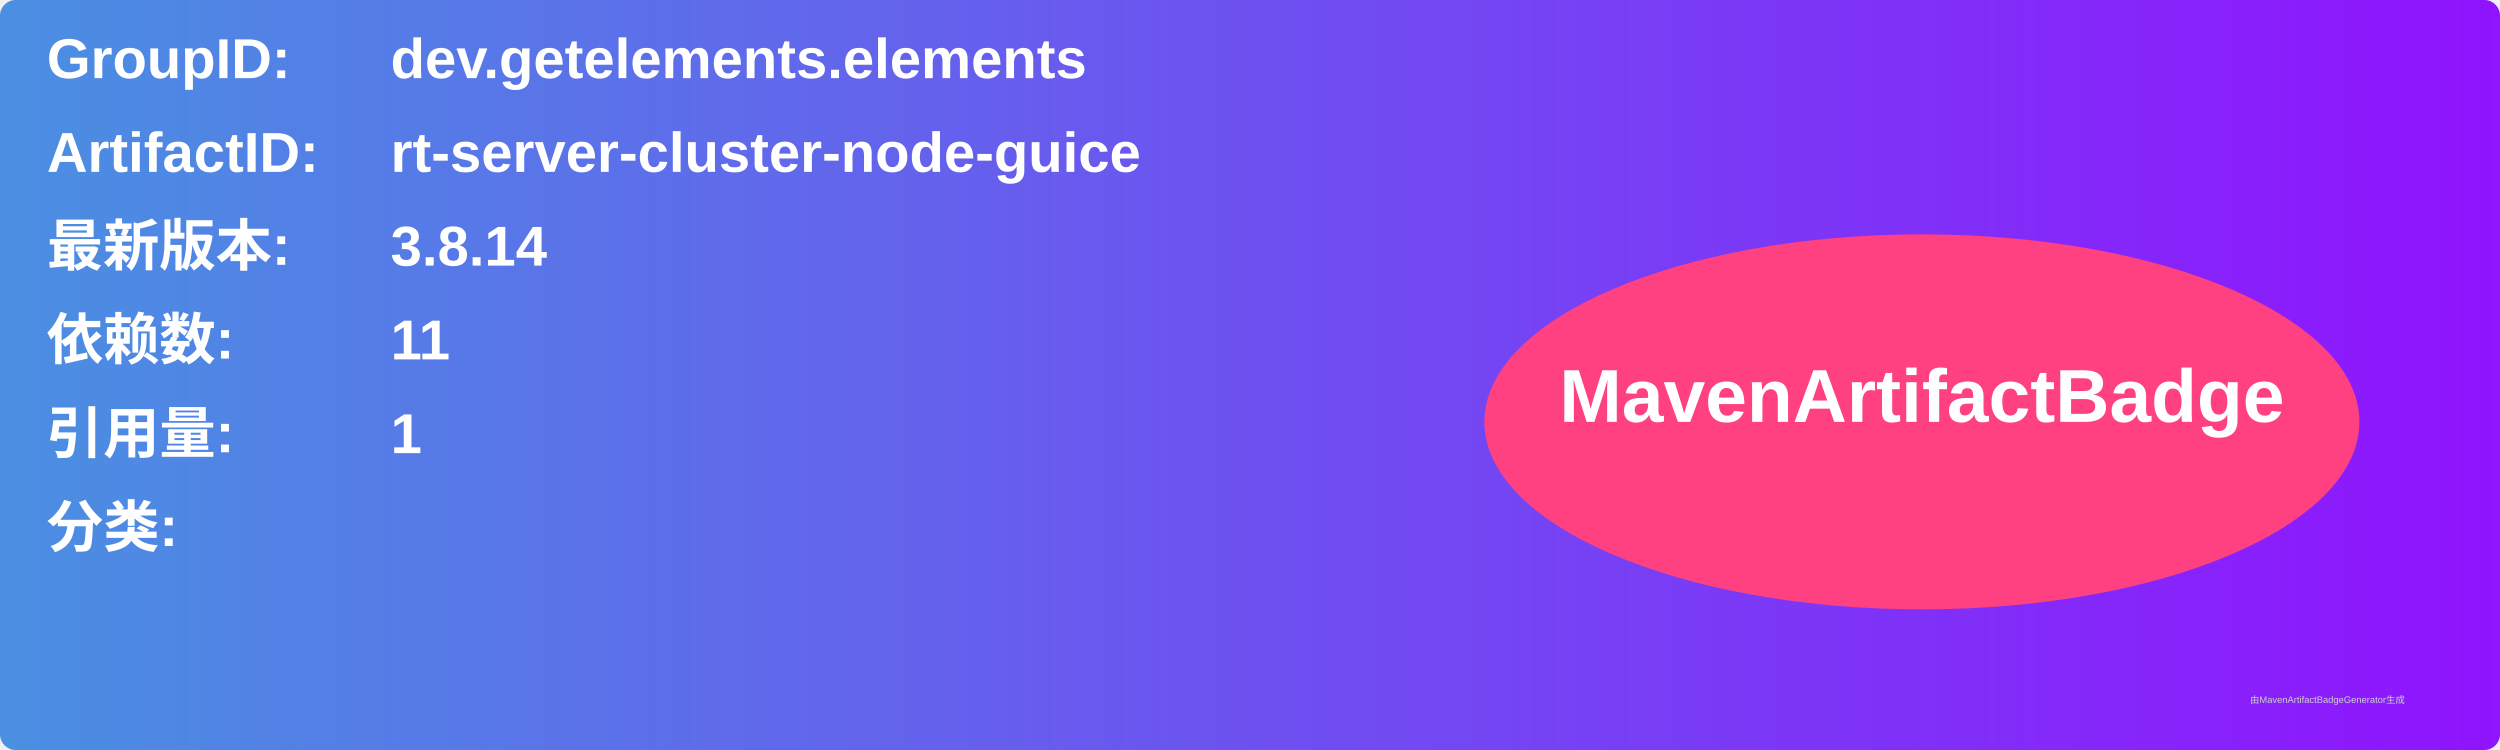
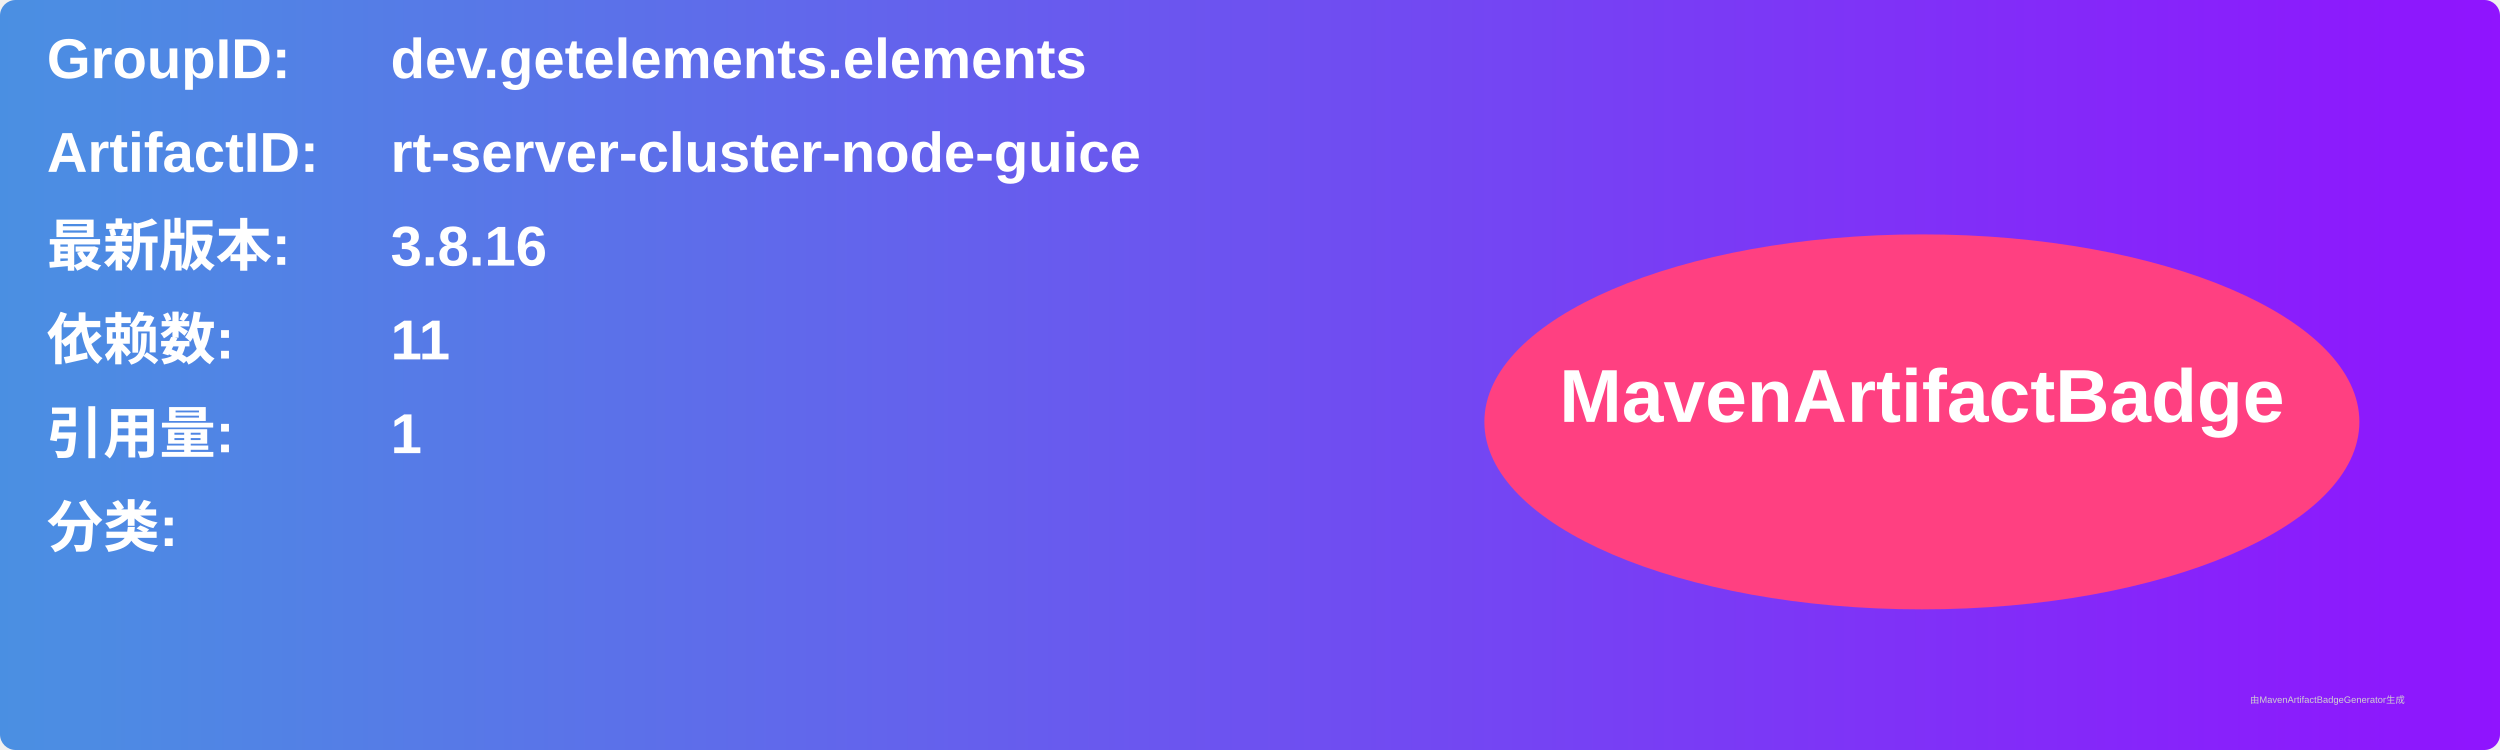
<svg xmlns="http://www.w3.org/2000/svg" width="800" height="240" viewBox="0 0 800 240">
  <linearGradient id="grad" x1="0%" y1="0%" x2="100%" y2="0%">
    <stop offset="0%" stop-color="#4a90e2" />
    <stop offset="100%" stop-color="#9013fe" />
  </linearGradient>
  <rect width="100%" height="100%" rx="5" ry="5" fill="url(#grad)" />
  <g transform="translate(15, 15)">
    <text x="0" y="10" font-family="Arial" font-size="18" fill="white" font-weight="bold" width="260">GroupID:</text>
    <text x="110" y="10" font-family="Arial" font-size="18" fill="white" font-weight="bold" width="460">dev.getelements.elements</text>
    <text x="0" y="40" font-family="Arial" font-size="18" fill="white" font-weight="bold" width="260">ArtifactID:</text>
    <text x="110" y="40" font-family="Arial" font-size="18" fill="white" font-weight="bold" width="460">rt-server-cluster-node-guice</text>
    <text x="0" y="70" font-family="Arial" font-size="18" fill="white" font-weight="bold">最新版本:</text>
    <text x="110" y="70" font-family="Arial" font-size="18" fill="white" font-weight="bold">
-       <tspan font-weight="bold">3.8.14</tspan>
+       <tspan font-weight="bold">3.8.16</tspan>
    </text>
    <text x="0" y="100" font-family="Arial" font-size="18" fill="white" font-weight="bold">依赖数: </text>
    <text x="110" y="100" font-family="Arial" font-size="18" fill="white">
      <tspan font-weight="bold">11</tspan>
    </text>
    <text x="0" y="130" font-family="Arial" font-size="18" fill="white" font-weight="bold">引用量: </text>
    <text x="110" y="130" font-family="Arial" font-size="18" fill="white">
      <tspan font-weight="bold">1</tspan>
    </text>
    <text x="0" y="160" font-family="Arial" font-size="18" fill="white" font-weight="bold">分类:</text>
    <text x="10" y="190" font-family="Arial" font-size="10" fill="white">
      <tspan font-weight="bold" />
    </text>
    <ellipse cx="600" cy="120" rx="140" ry="60" fill="#ff4081" />
    <text x="600" y="120" text-anchor="middle" font-family="Arial" font-size="24" fill="white" font-weight="bold">MavenArtifactBadge</text>
  </g>
  <text x="720" y="225" font-family="Arial" font-size="3" fill="#d0d0d0">由MavenArtifactBadgeGenerator生成</text>
</svg>
